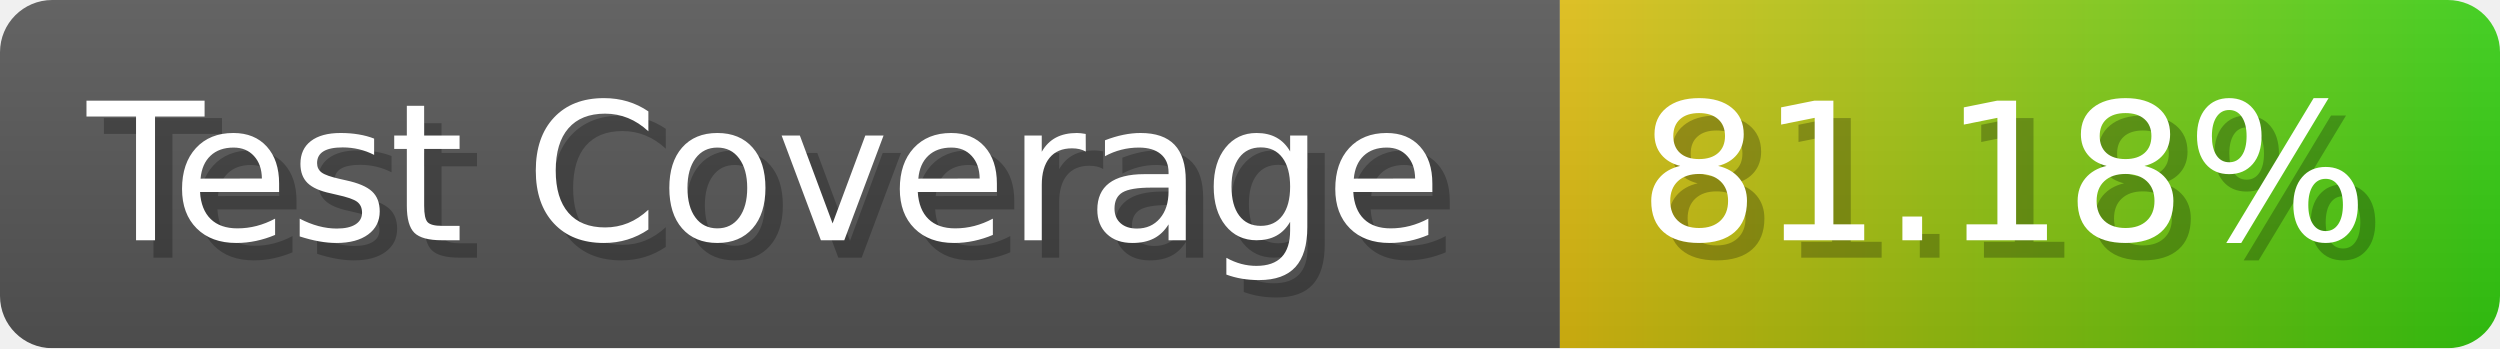
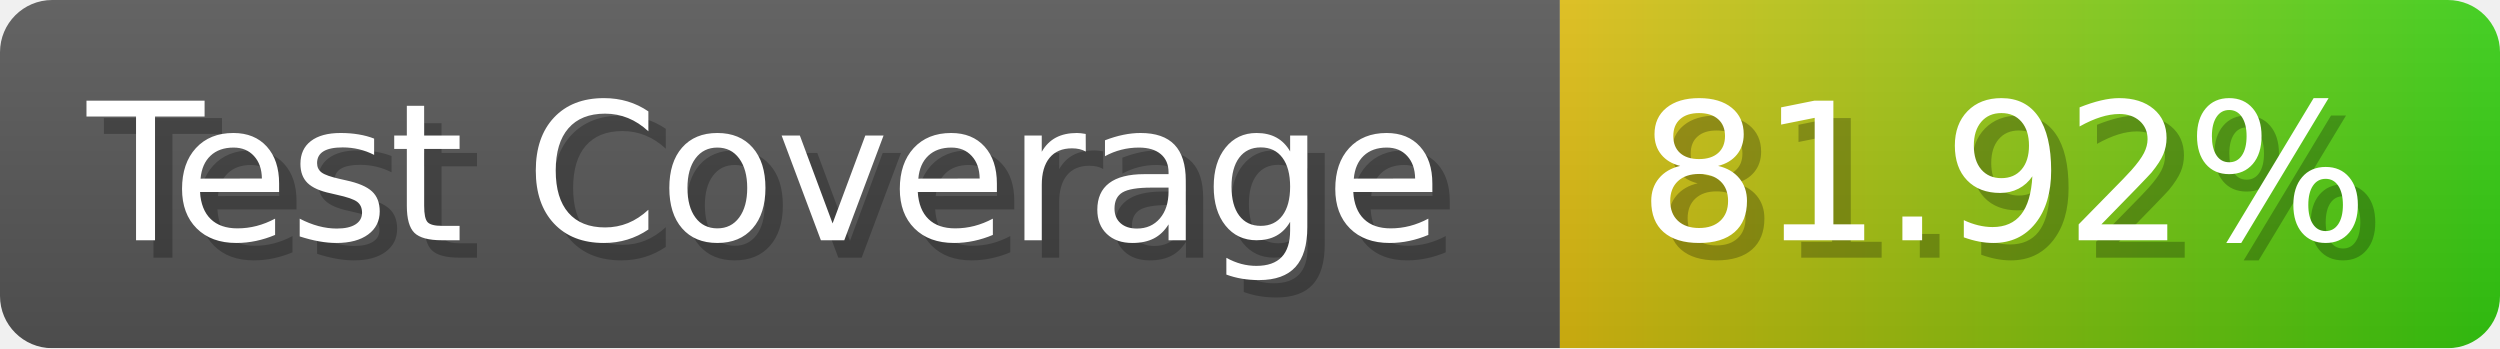
- <svg xmlns="http://www.w3.org/2000/svg" width="143.6" height="20" viewBox="0 0 1436 200" role="img" aria-label="Test Coverage: 81.18%">
+ <svg xmlns="http://www.w3.org/2000/svg" width="143.6" height="20" viewBox="0 0 1436 200" role="img" aria-label="Test Coverage: 81.92%">
  <linearGradient id="a" x2="0" y2="100%">
    <stop offset="0" stop-opacity=".1" stop-color="#EEE" />
    <stop offset="1" stop-opacity=".1" />
  </linearGradient>
  <mask id="m">
    <rect width="1436" height="200" rx="30" fill="#FFF" />
  </mask>
  <g mask="url(#m)">
    <rect width="896" height="200" fill="#555" />
    <rect width="540" height="200" fill="url(#x)" x="896" />
    <rect width="1436" height="200" fill="url(#a)" />
  </g>
  <g aria-hidden="true" fill="#fff" text-anchor="start" font-family="Verdana,DejaVu Sans,sans-serif" font-size="110">
    <text x="60" y="148" textLength="796" fill="#000" opacity="0.25">Test Coverage</text>
    <text x="50" y="138" textLength="796">Test Coverage</text>
-     <text x="951" y="148" textLength="440" fill="#000" opacity="0.25">81.18%</text>
-     <text x="941" y="138" textLength="440">81.18%</text>
+     <text x="951" y="148" textLength="440" fill="#000" opacity="0.25">81.92%</text>
+     <text x="941" y="138" textLength="440">81.92%</text>
  </g>
  <linearGradient id="x" x1="0%" y1="0%" x2="100%" y2="0%">
    <stop offset="0%" style="stop-color:#DB1" />
    <stop offset="100%" style="stop-color:#3C1" />
  </linearGradient>
</svg>
